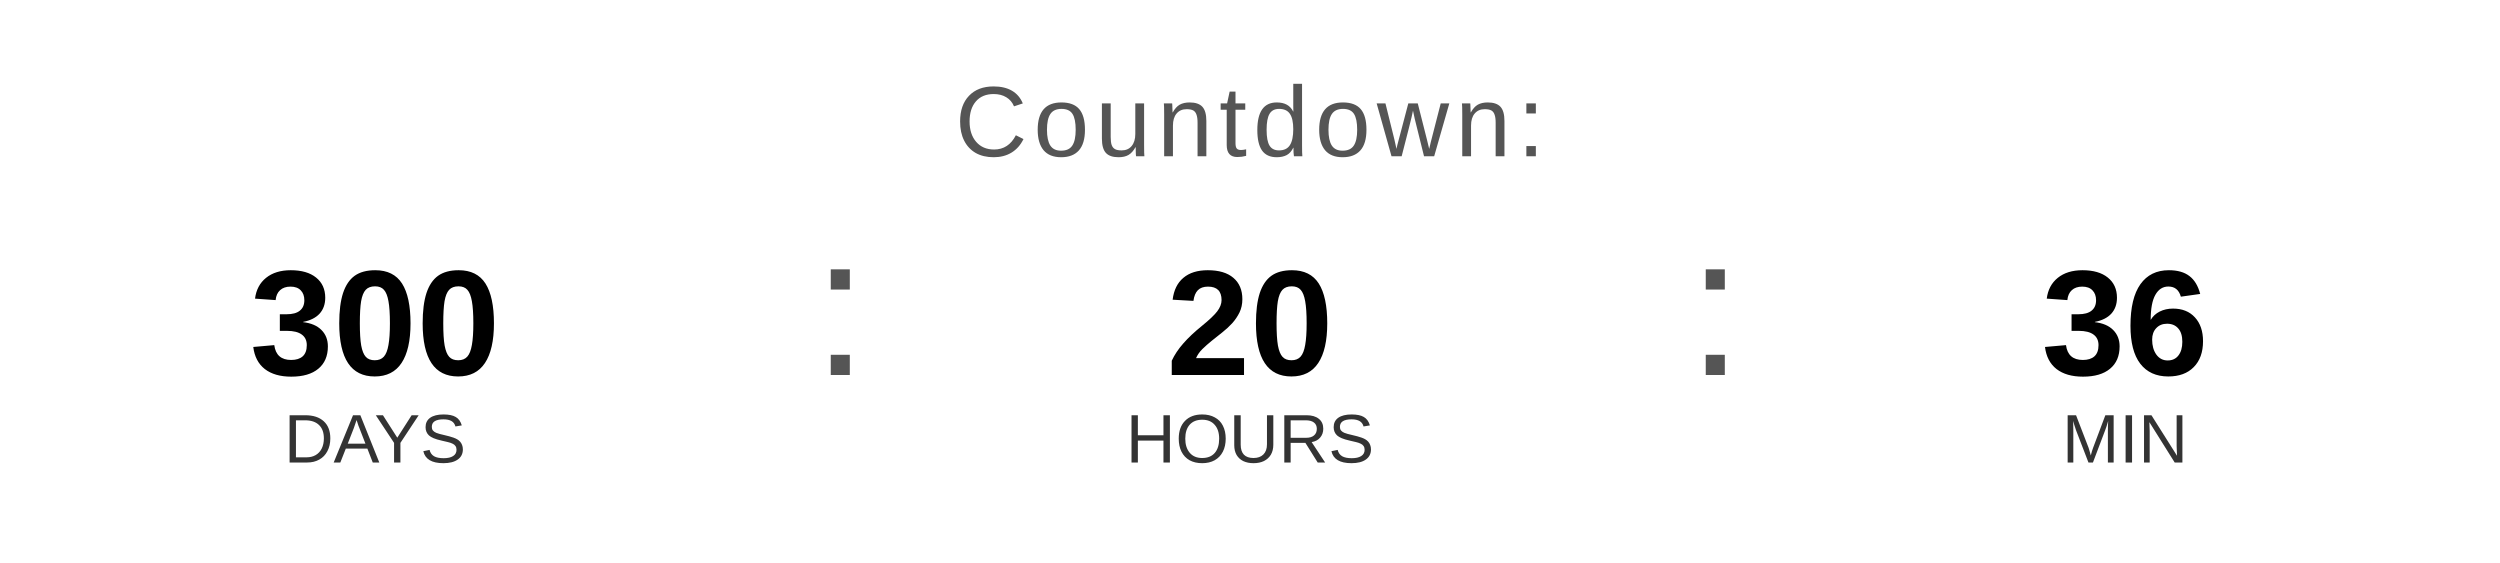
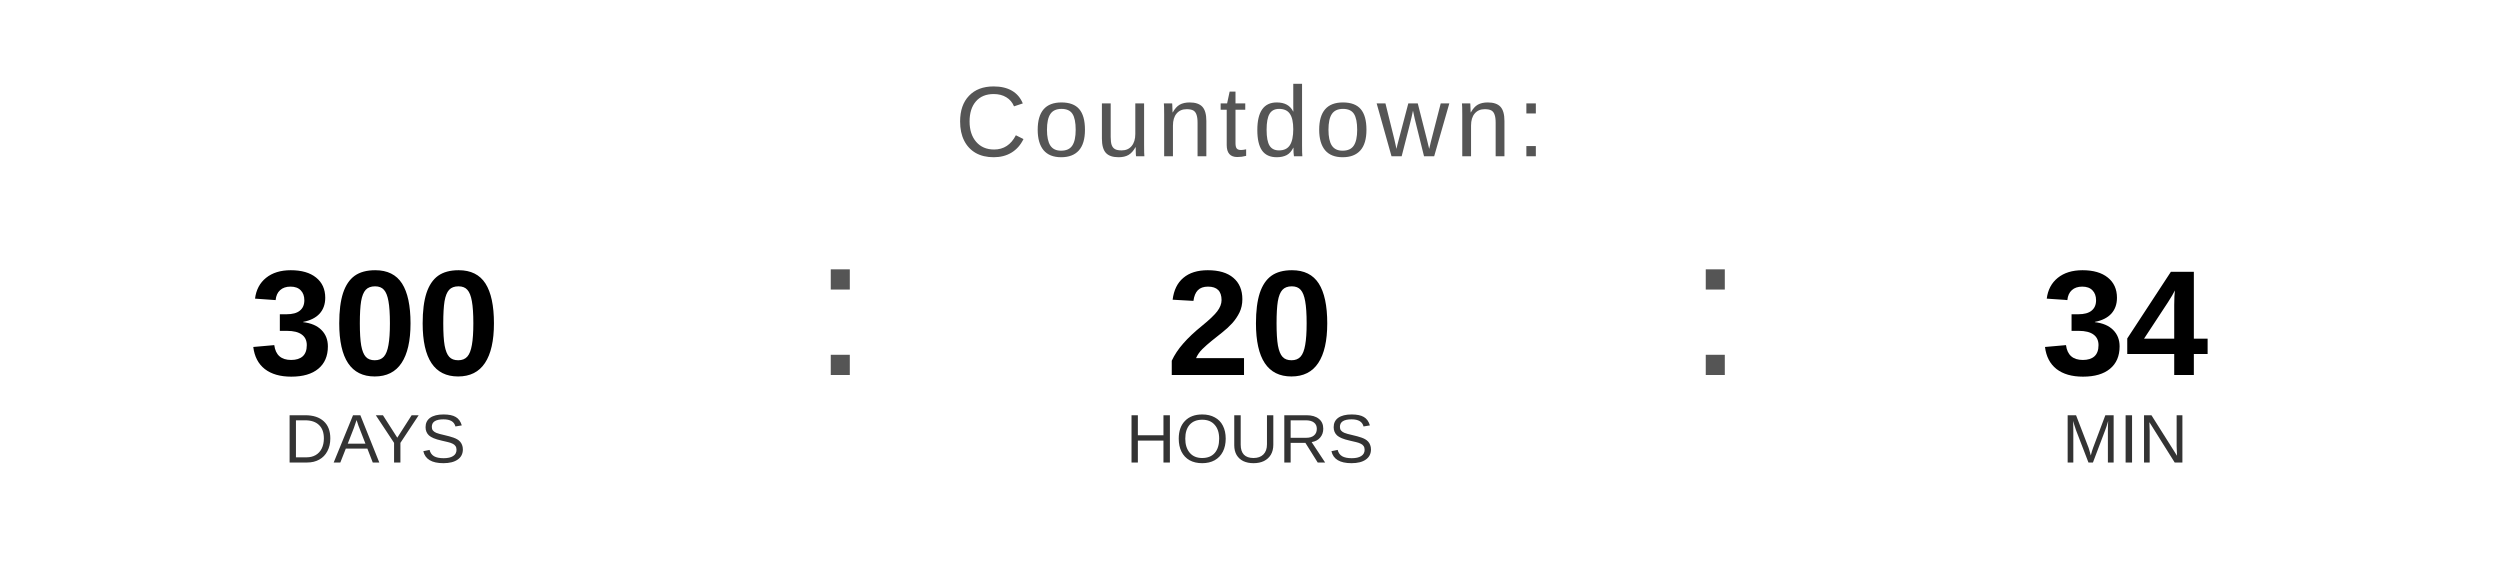
<svg xmlns="http://www.w3.org/2000/svg" width="400" height="90" viewBox="0 0 400 90">
  <text x="200" y="25" font-family="Arial, Helvetica, sans-serif" font-size="16" fill="#555555" text-anchor="middle" letter-spacing="1">
    Countdown:
  </text>
  <text x="60" y="60" font-family="Arial, Helvetica, sans-serif" font-size="24" font-weight="bold" fill="#000000" text-anchor="middle">300</text>
  <text x="60" y="74" font-family="Arial, Helvetica, sans-serif" font-size="11" fill="#333333" text-anchor="middle">DAYS</text>
  <text x="130" y="60" font-family="Arial, sans-serif" font-size="32" fill="#555555">:</text>
  <text x="200" y="60" font-family="Arial, Helvetica, sans-serif" font-size="24" font-weight="bold" fill="#000000" text-anchor="middle">20</text>
  <text x="200" y="74" font-family="Arial, Helvetica, sans-serif" font-size="11" fill="#333333" text-anchor="middle">HOURS</text>
  <text x="270" y="60" font-family="Arial, sans-serif" font-size="32" fill="#555555">:</text>
-   <text x="340" y="60" font-family="Arial, Helvetica, sans-serif" font-size="24" font-weight="bold" fill="#000000" text-anchor="middle">36</text>
+   <text x="340" y="60" font-family="Arial, Helvetica, sans-serif" font-size="24" font-weight="bold" fill="#000000" text-anchor="middle">34</text>
  <text x="340" y="74" font-family="Arial, Helvetica, sans-serif" font-size="11" fill="#333333" text-anchor="middle">MIN</text>
</svg>
